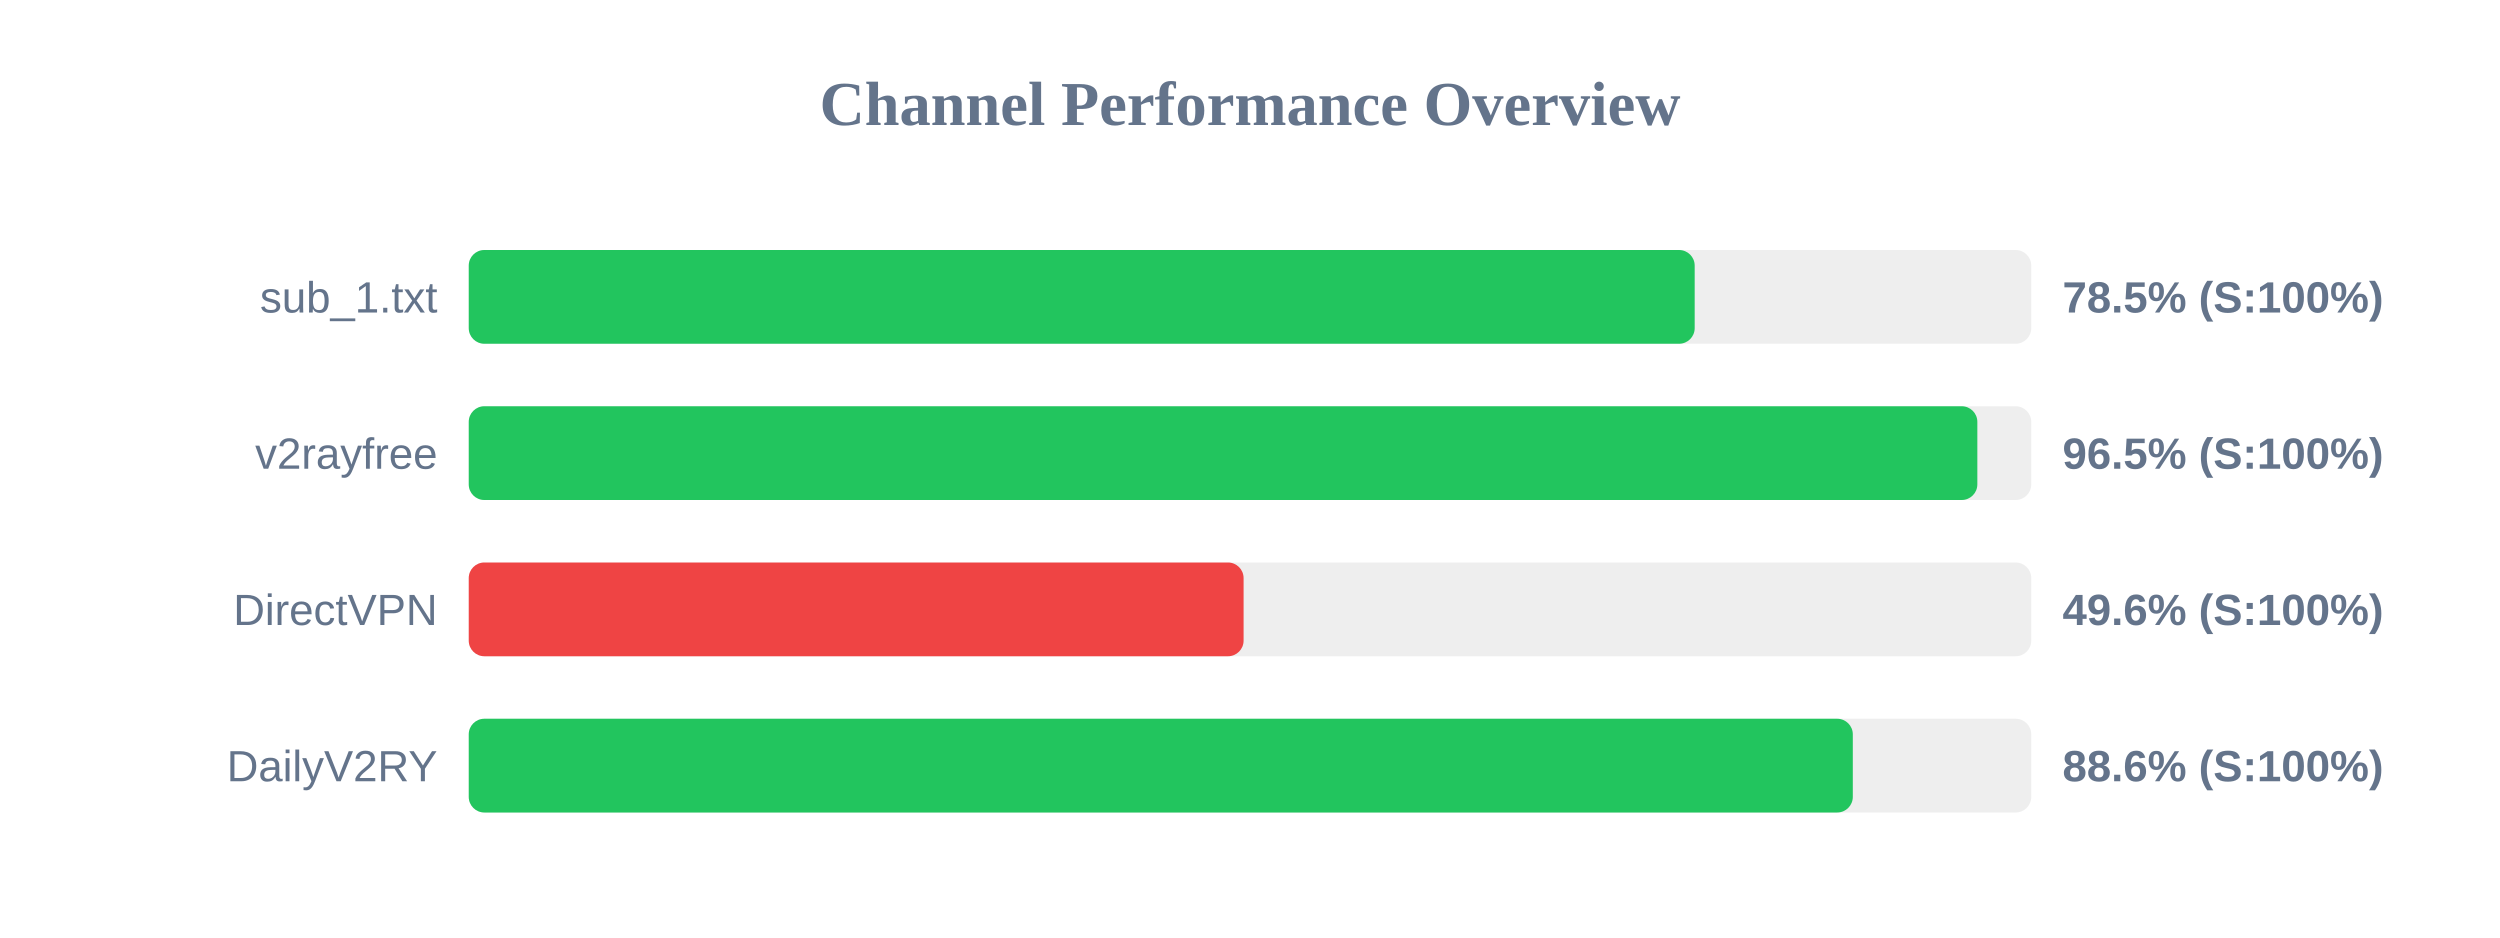
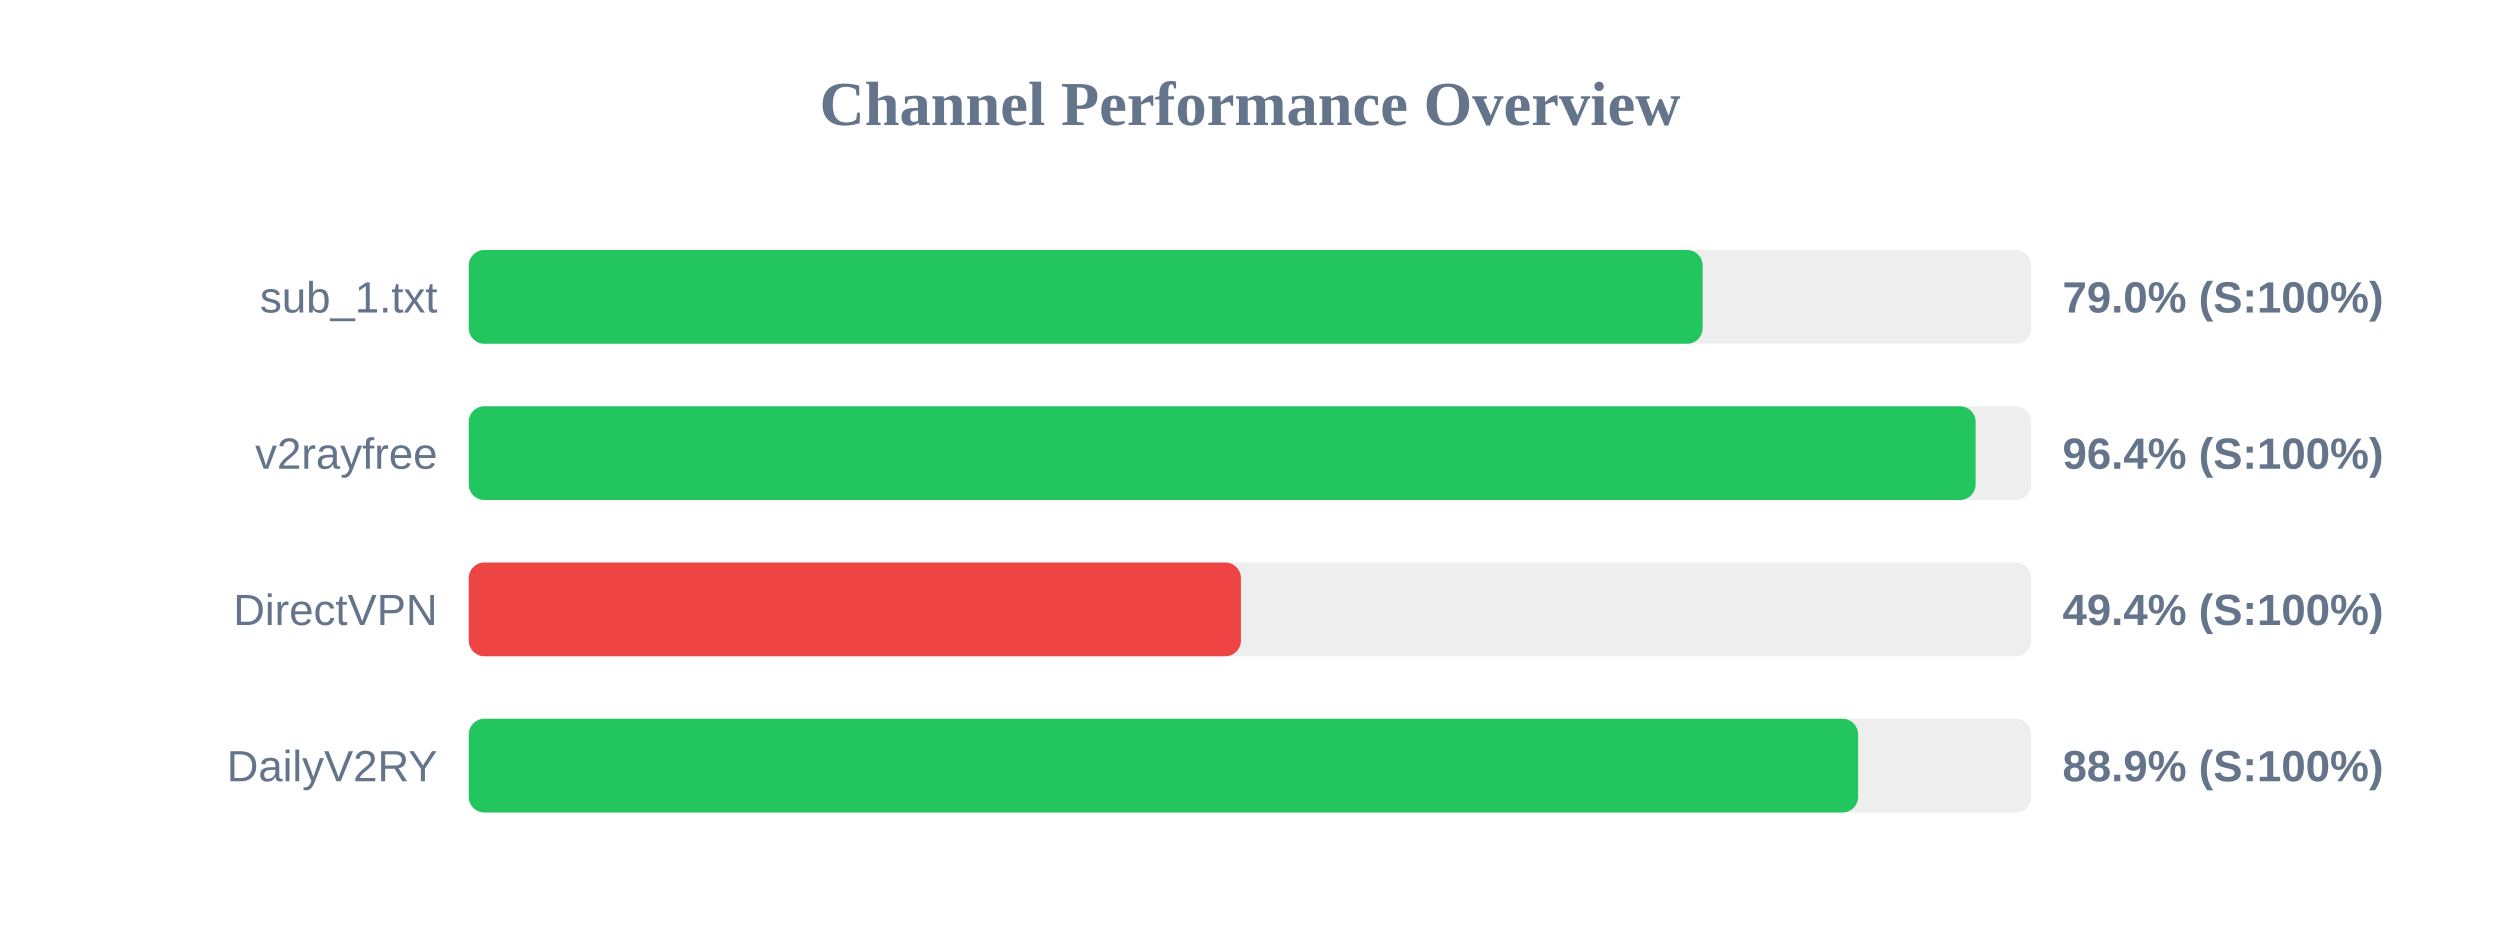
<svg xmlns="http://www.w3.org/2000/svg" width="800" height="300" version="1.1">
  <style>
        .row { font: 14px Arial; fill: #64748b; }
        .score { font: bold 14px Arial; fill: #64748b; }
    </style>
  <text x="400" y="40" text-anchor="middle" font-size="20px" font-weight="bold" fill="#64748b">Channel Performance Overview</text>
  <rect x="150" y="80" width="500" height="30" fill="#eee" rx="5" />
-   <rect x="150" y="80" width="392.3" height="30" fill="#22c55e" rx="5" />
+   <rect x="150" y="80" width="394.85" height="30" fill="#22c55e" rx="5" />
  <text x="140" y="100" text-anchor="end" class="row">sub_1.txt</text>
-   <text x="660" y="100" text-anchor="start" class="score">78.5% (S:100%)</text>
+   <text x="660" y="100" text-anchor="start" class="score">79.0% (S:100%)</text>
  <rect x="150" y="130" width="500" height="30" fill="#eee" rx="5" />
-   <rect x="150" y="130" width="482.75" height="30" fill="#22c55e" rx="5" />
+   <rect x="150" y="130" width="482.2" height="30" fill="#22c55e" rx="5" />
  <text x="140" y="150" text-anchor="end" class="row">v2rayfree</text>
-   <text x="660" y="150" text-anchor="start" class="score">96.5% (S:100%)</text>
+   <text x="660" y="150" text-anchor="start" class="score">96.4% (S:100%)</text>
  <rect x="150" y="180" width="500" height="30" fill="#eee" rx="5" />
-   <rect x="150" y="180" width="247.95" height="30" fill="#ef4444" rx="5" />
+   <rect x="150" y="180" width="247.1" height="30" fill="#ef4444" rx="5" />
  <text x="140" y="200" text-anchor="end" class="row">DirectVPN</text>
-   <text x="660" y="200" text-anchor="start" class="score">49.6% (S:100%)</text>
+   <text x="660" y="200" text-anchor="start" class="score">49.4% (S:100%)</text>
  <rect x="150" y="230" width="500" height="30" fill="#eee" rx="5" />
-   <rect x="150" y="230" width="442.9" height="30" fill="#22c55e" rx="5" />
+   <rect x="150" y="230" width="444.6" height="30" fill="#22c55e" rx="5" />
  <text x="140" y="250" text-anchor="end" class="row">DailyV2RY</text>
-   <text x="660" y="250" text-anchor="start" class="score">88.6% (S:100%)</text>
+   <text x="660" y="250" text-anchor="start" class="score">88.9% (S:100%)</text>
</svg>
